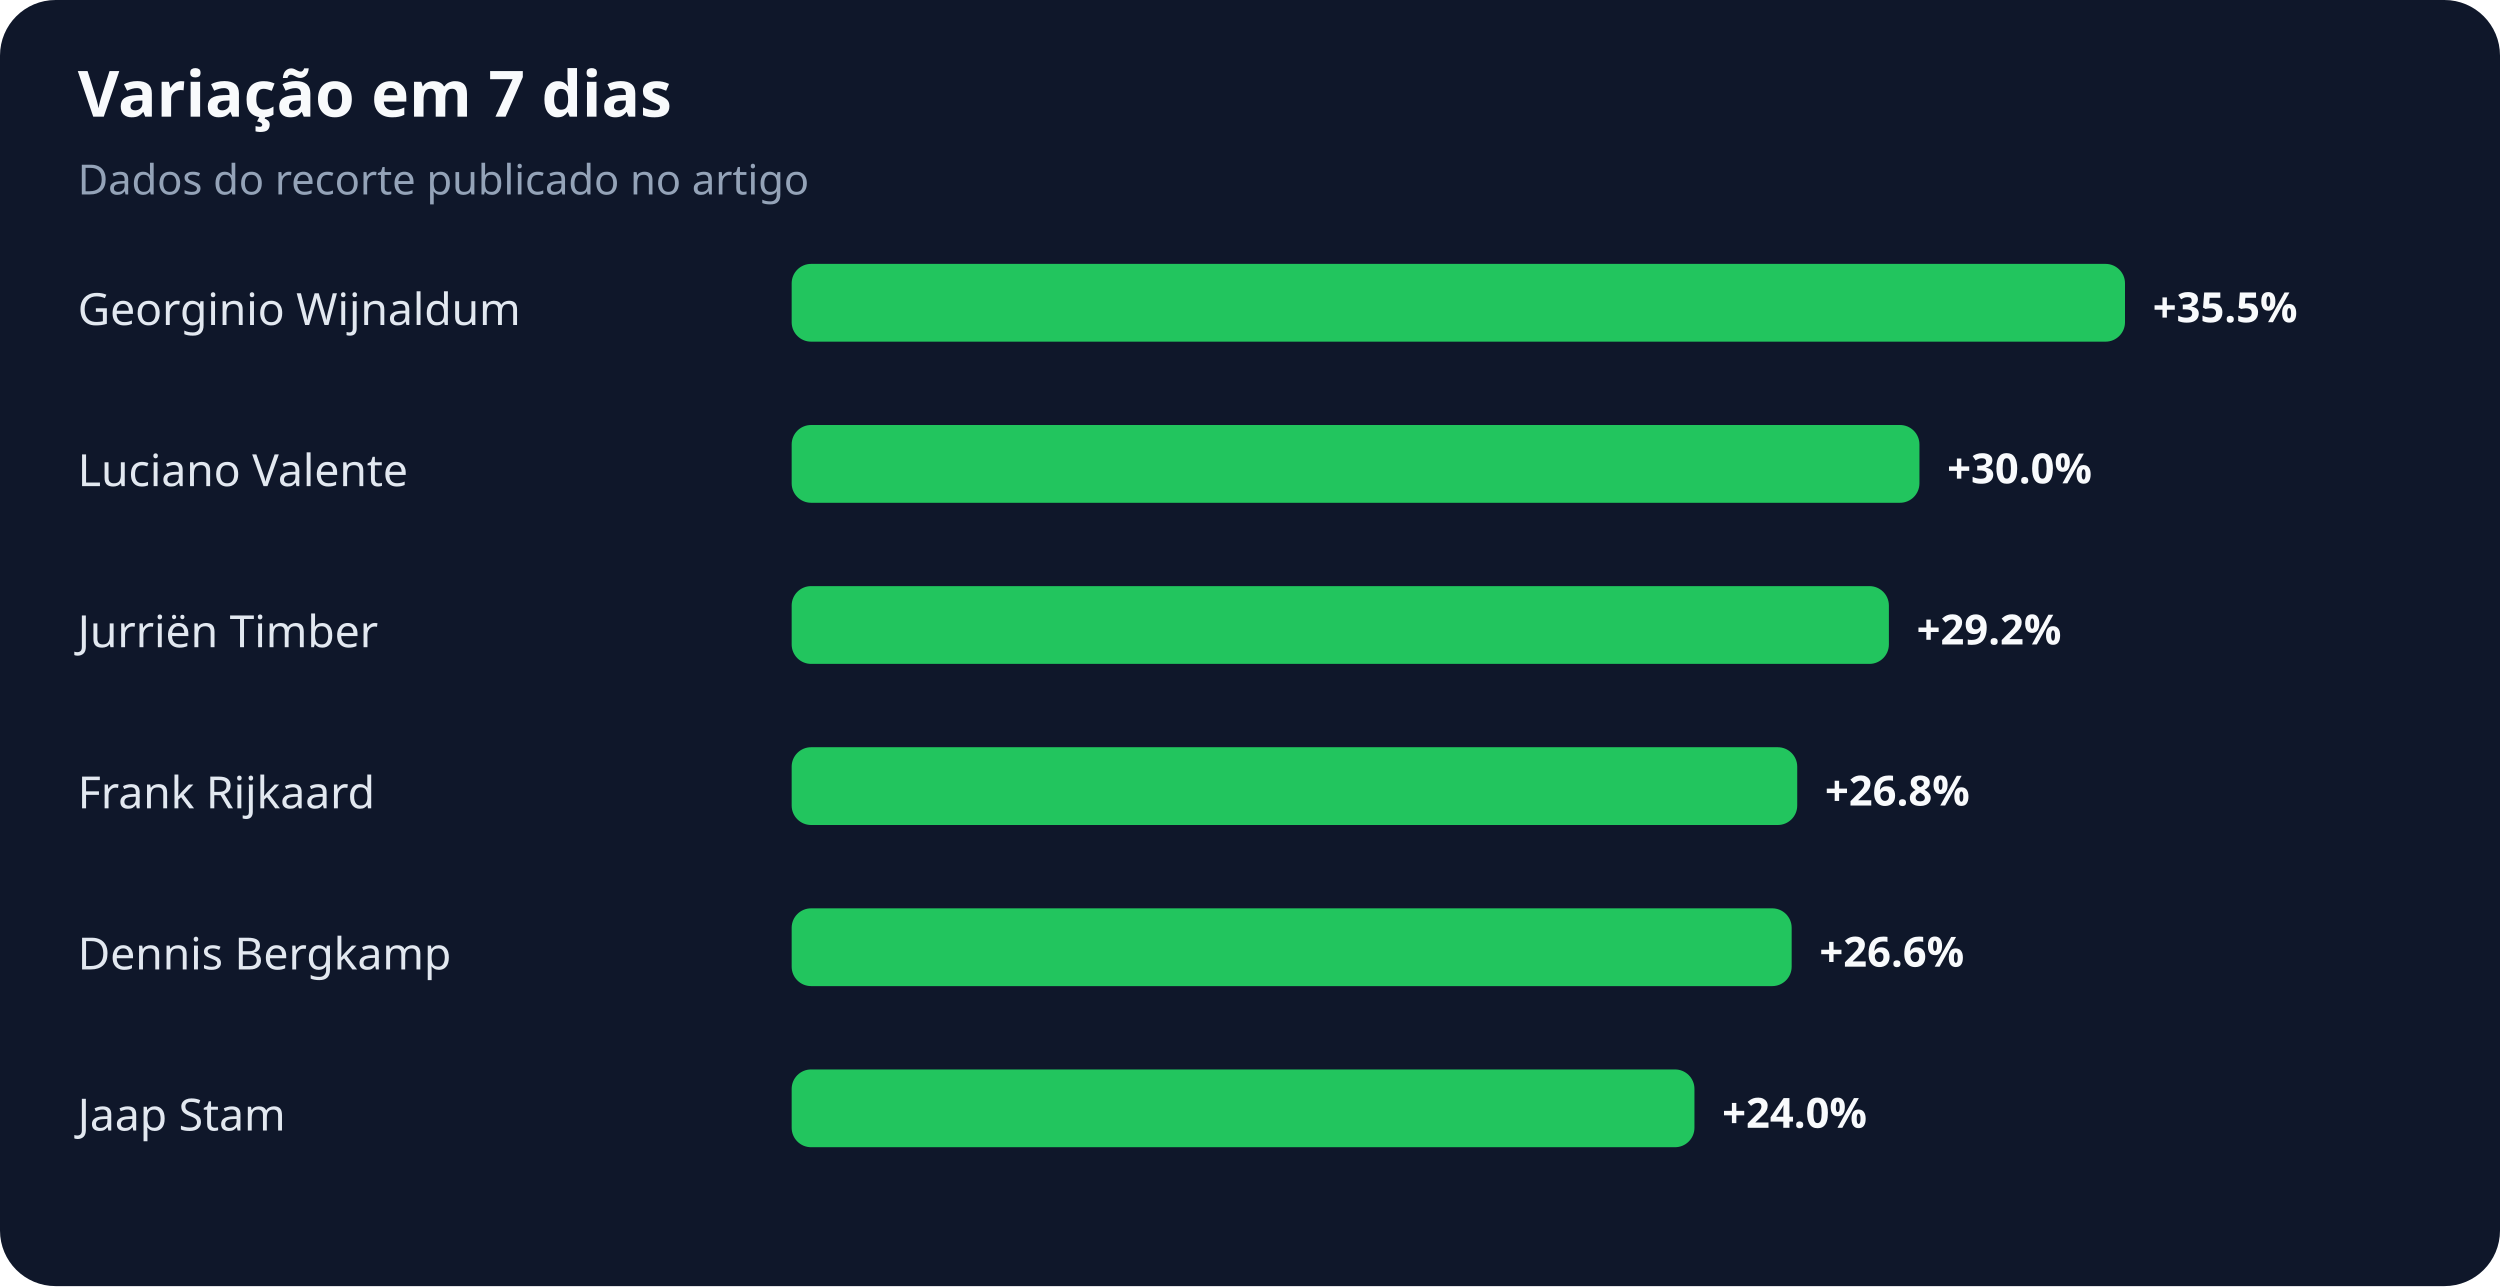
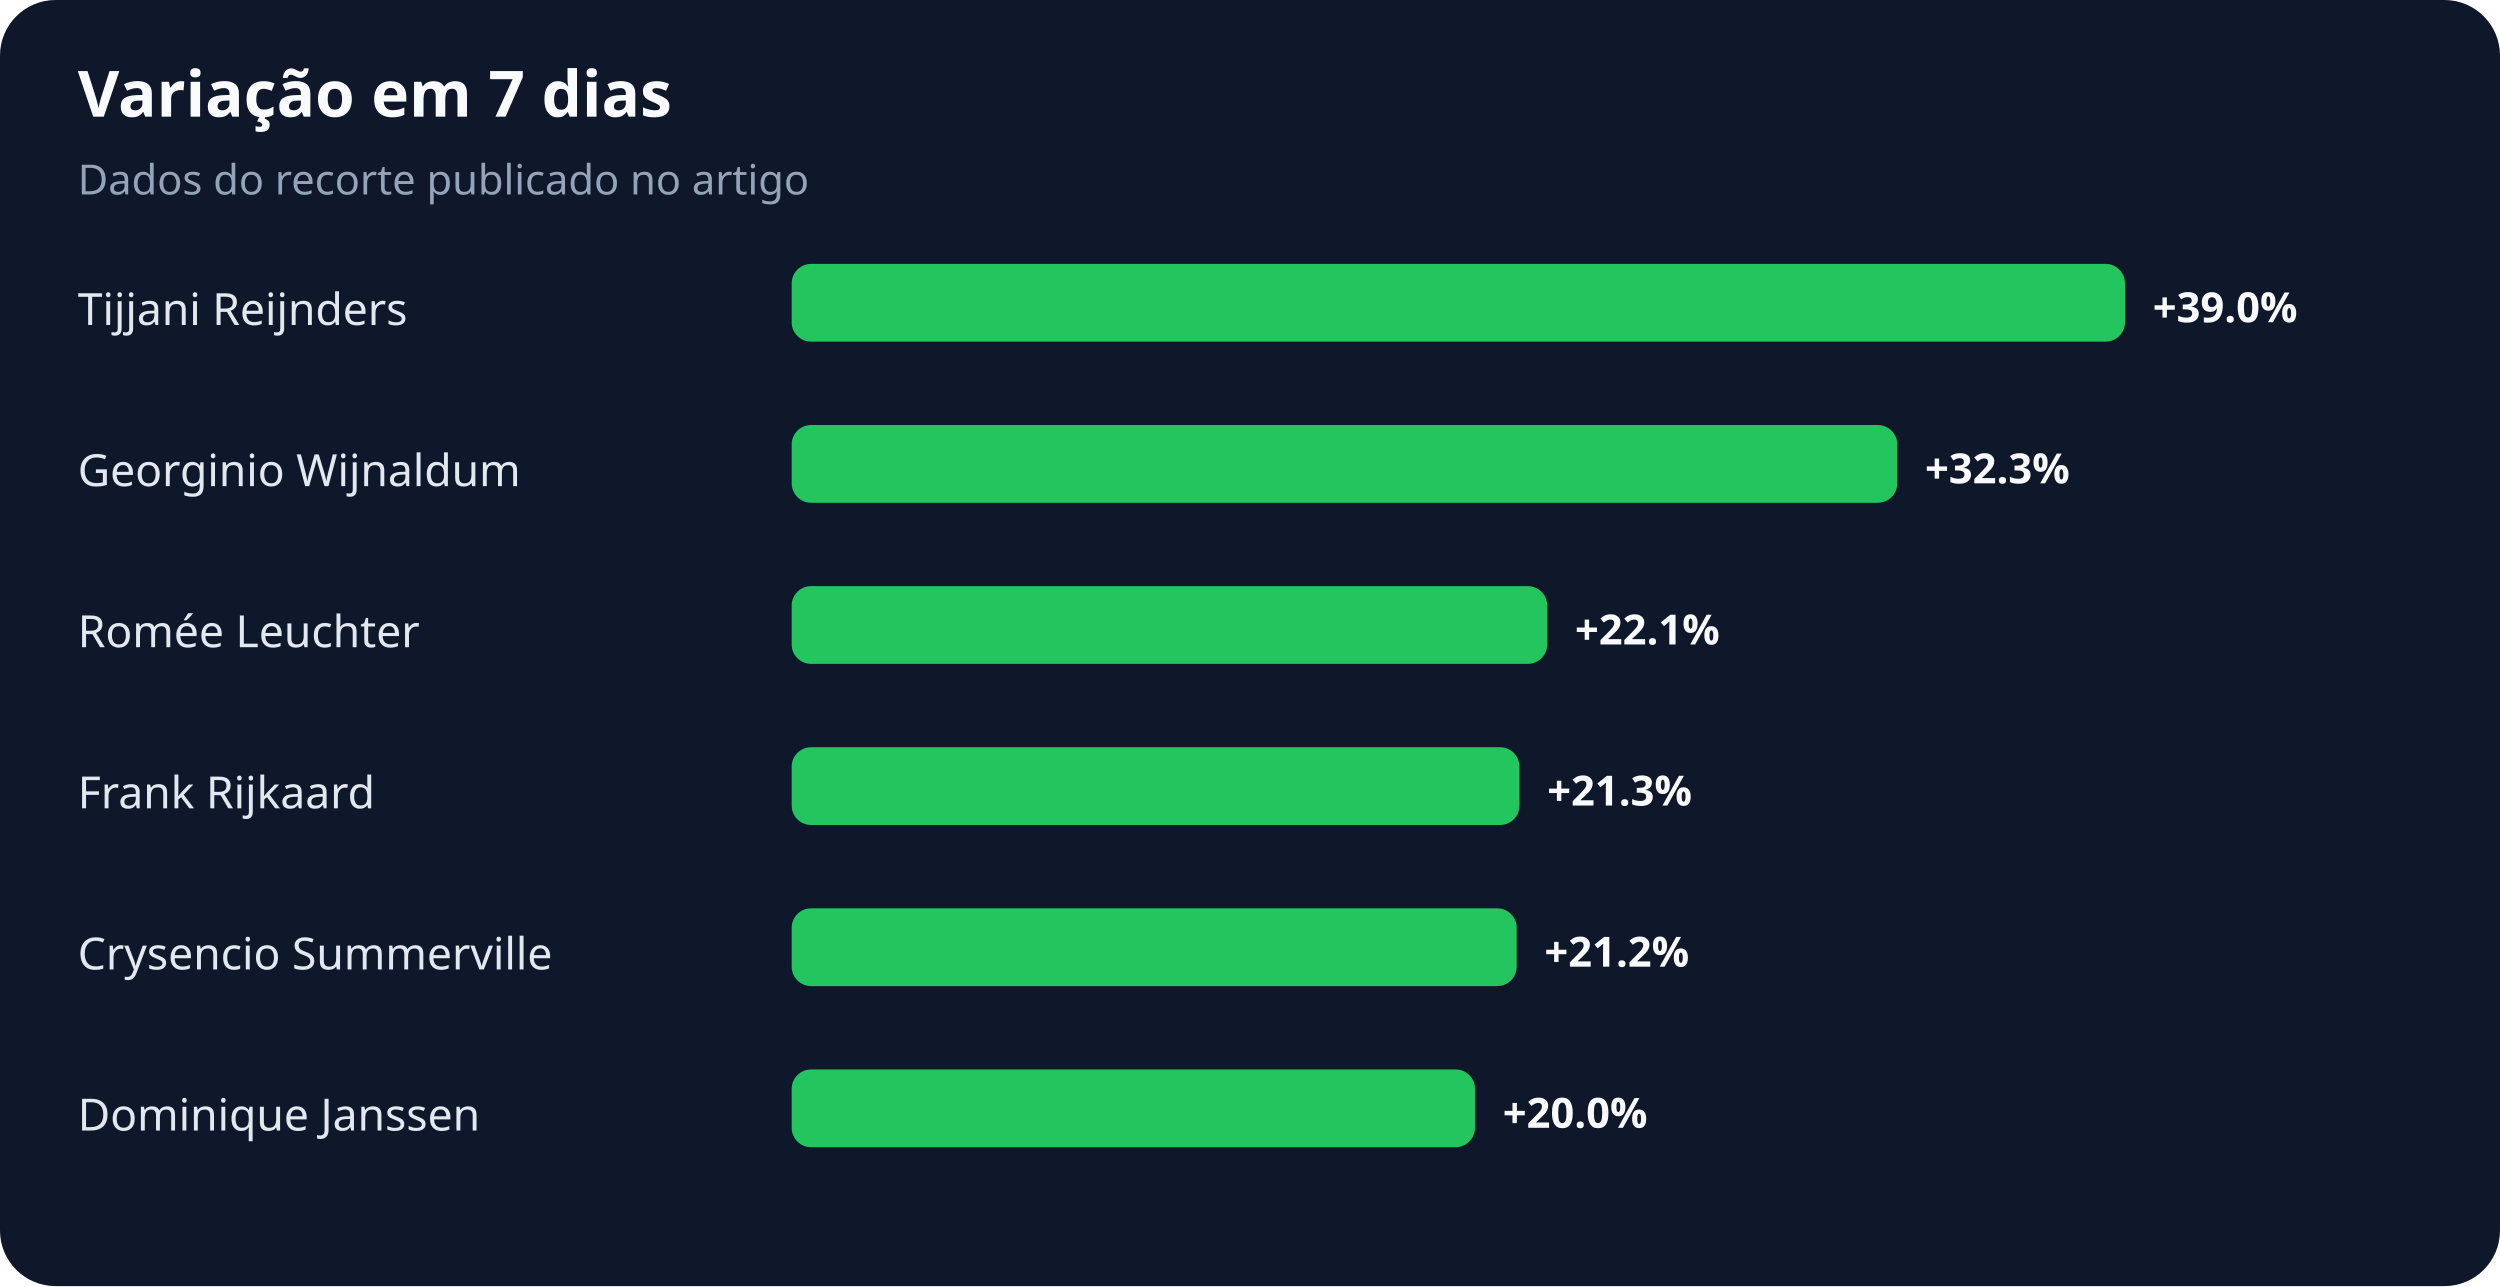
<svg xmlns="http://www.w3.org/2000/svg" width="900" height="463" viewBox="0 0 900 463" role="img" aria-labelledby="title desc">
  <rect width="100%" height="100%" rx="20" fill="#0f172a" />
  <text x="28" y="42" fill="#f8fafc" font-family="system-ui,sans-serif" font-size="23" font-weight="700">Variação em 7 dias</text>
  <text x="28" y="70" fill="#94a3b8" font-family="system-ui,sans-serif" font-size="15">Dados do recorte publicado no artigo</text>
-   <text x="28" y="117" fill="#e2e8f0" font-family="system-ui,sans-serif" font-size="16">Georginio Wijnaldum</text>
+   <text x="28" y="117" fill="#e2e8f0" font-family="system-ui,sans-serif" font-size="16">Tijjani Reijnders</text>
  <rect x="285" y="95" width="480" height="28" rx="7" fill="#22c55e" />
-   <text x="775" y="116" fill="#f8fafc" font-family="system-ui,sans-serif" font-size="15" font-weight="700">+35.5%</text>
-   <text x="28" y="175" fill="#e2e8f0" font-family="system-ui,sans-serif" font-size="16">Luciano Valente</text>
-   <rect x="285" y="153" width="406" height="28" rx="7" fill="#22c55e" />
-   <text x="701" y="174" fill="#f8fafc" font-family="system-ui,sans-serif" font-size="15" font-weight="700">+30.0%</text>
-   <text x="28" y="233" fill="#e2e8f0" font-family="system-ui,sans-serif" font-size="16">Jurriën Timber</text>
-   <rect x="285" y="211" width="395" height="28" rx="7" fill="#22c55e" />
-   <text x="690" y="232" fill="#f8fafc" font-family="system-ui,sans-serif" font-size="15" font-weight="700">+29.2%</text>
+   <text x="775" y="116" fill="#f8fafc" font-family="system-ui,sans-serif" font-size="15" font-weight="700">+39.0%</text>
+   <text x="28" y="175" fill="#e2e8f0" font-family="system-ui,sans-serif" font-size="16">Georginio Wijnaldum</text>
+   <rect x="285" y="153" width="398" height="28" rx="7" fill="#22c55e" />
+   <text x="693" y="174" fill="#f8fafc" font-family="system-ui,sans-serif" font-size="15" font-weight="700">+32.3%</text>
+   <text x="28" y="233" fill="#e2e8f0" font-family="system-ui,sans-serif" font-size="16">Romée Leuchter</text>
+   <rect x="285" y="211" width="272" height="28" rx="7" fill="#22c55e" />
+   <text x="567" y="232" fill="#f8fafc" font-family="system-ui,sans-serif" font-size="15" font-weight="700">+22.1%</text>
  <text x="28" y="291" fill="#e2e8f0" font-family="system-ui,sans-serif" font-size="16">Frank Rijkaard</text>
-   <rect x="285" y="269" width="362" height="28" rx="7" fill="#22c55e" />
-   <text x="657" y="290" fill="#f8fafc" font-family="system-ui,sans-serif" font-size="15" font-weight="700">+26.8%</text>
-   <text x="28" y="349" fill="#e2e8f0" font-family="system-ui,sans-serif" font-size="16">Dennis Bergkamp</text>
-   <rect x="285" y="327" width="360" height="28" rx="7" fill="#22c55e" />
-   <text x="655" y="348" fill="#f8fafc" font-family="system-ui,sans-serif" font-size="15" font-weight="700">+26.6%</text>
-   <text x="28" y="407" fill="#e2e8f0" font-family="system-ui,sans-serif" font-size="16">Jaap Stam</text>
-   <rect x="285" y="385" width="325" height="28" rx="7" fill="#22c55e" />
-   <text x="620" y="406" fill="#f8fafc" font-family="system-ui,sans-serif" font-size="15" font-weight="700">+24.0%</text>
+   <rect x="285" y="269" width="262" height="28" rx="7" fill="#22c55e" />
+   <text x="557" y="290" fill="#f8fafc" font-family="system-ui,sans-serif" font-size="15" font-weight="700">+21.3%</text>
+   <text x="28" y="349" fill="#e2e8f0" font-family="system-ui,sans-serif" font-size="16">Crysencio Summerville</text>
+   <rect x="285" y="327" width="261" height="28" rx="7" fill="#22c55e" />
+   <text x="556" y="348" fill="#f8fafc" font-family="system-ui,sans-serif" font-size="15" font-weight="700">+21.2%</text>
+   <text x="28" y="407" fill="#e2e8f0" font-family="system-ui,sans-serif" font-size="16">Dominique Janssen</text>
+   <rect x="285" y="385" width="246" height="28" rx="7" fill="#22c55e" />
+   <text x="541" y="406" fill="#f8fafc" font-family="system-ui,sans-serif" font-size="15" font-weight="700">+20.0%</text>
</svg>
